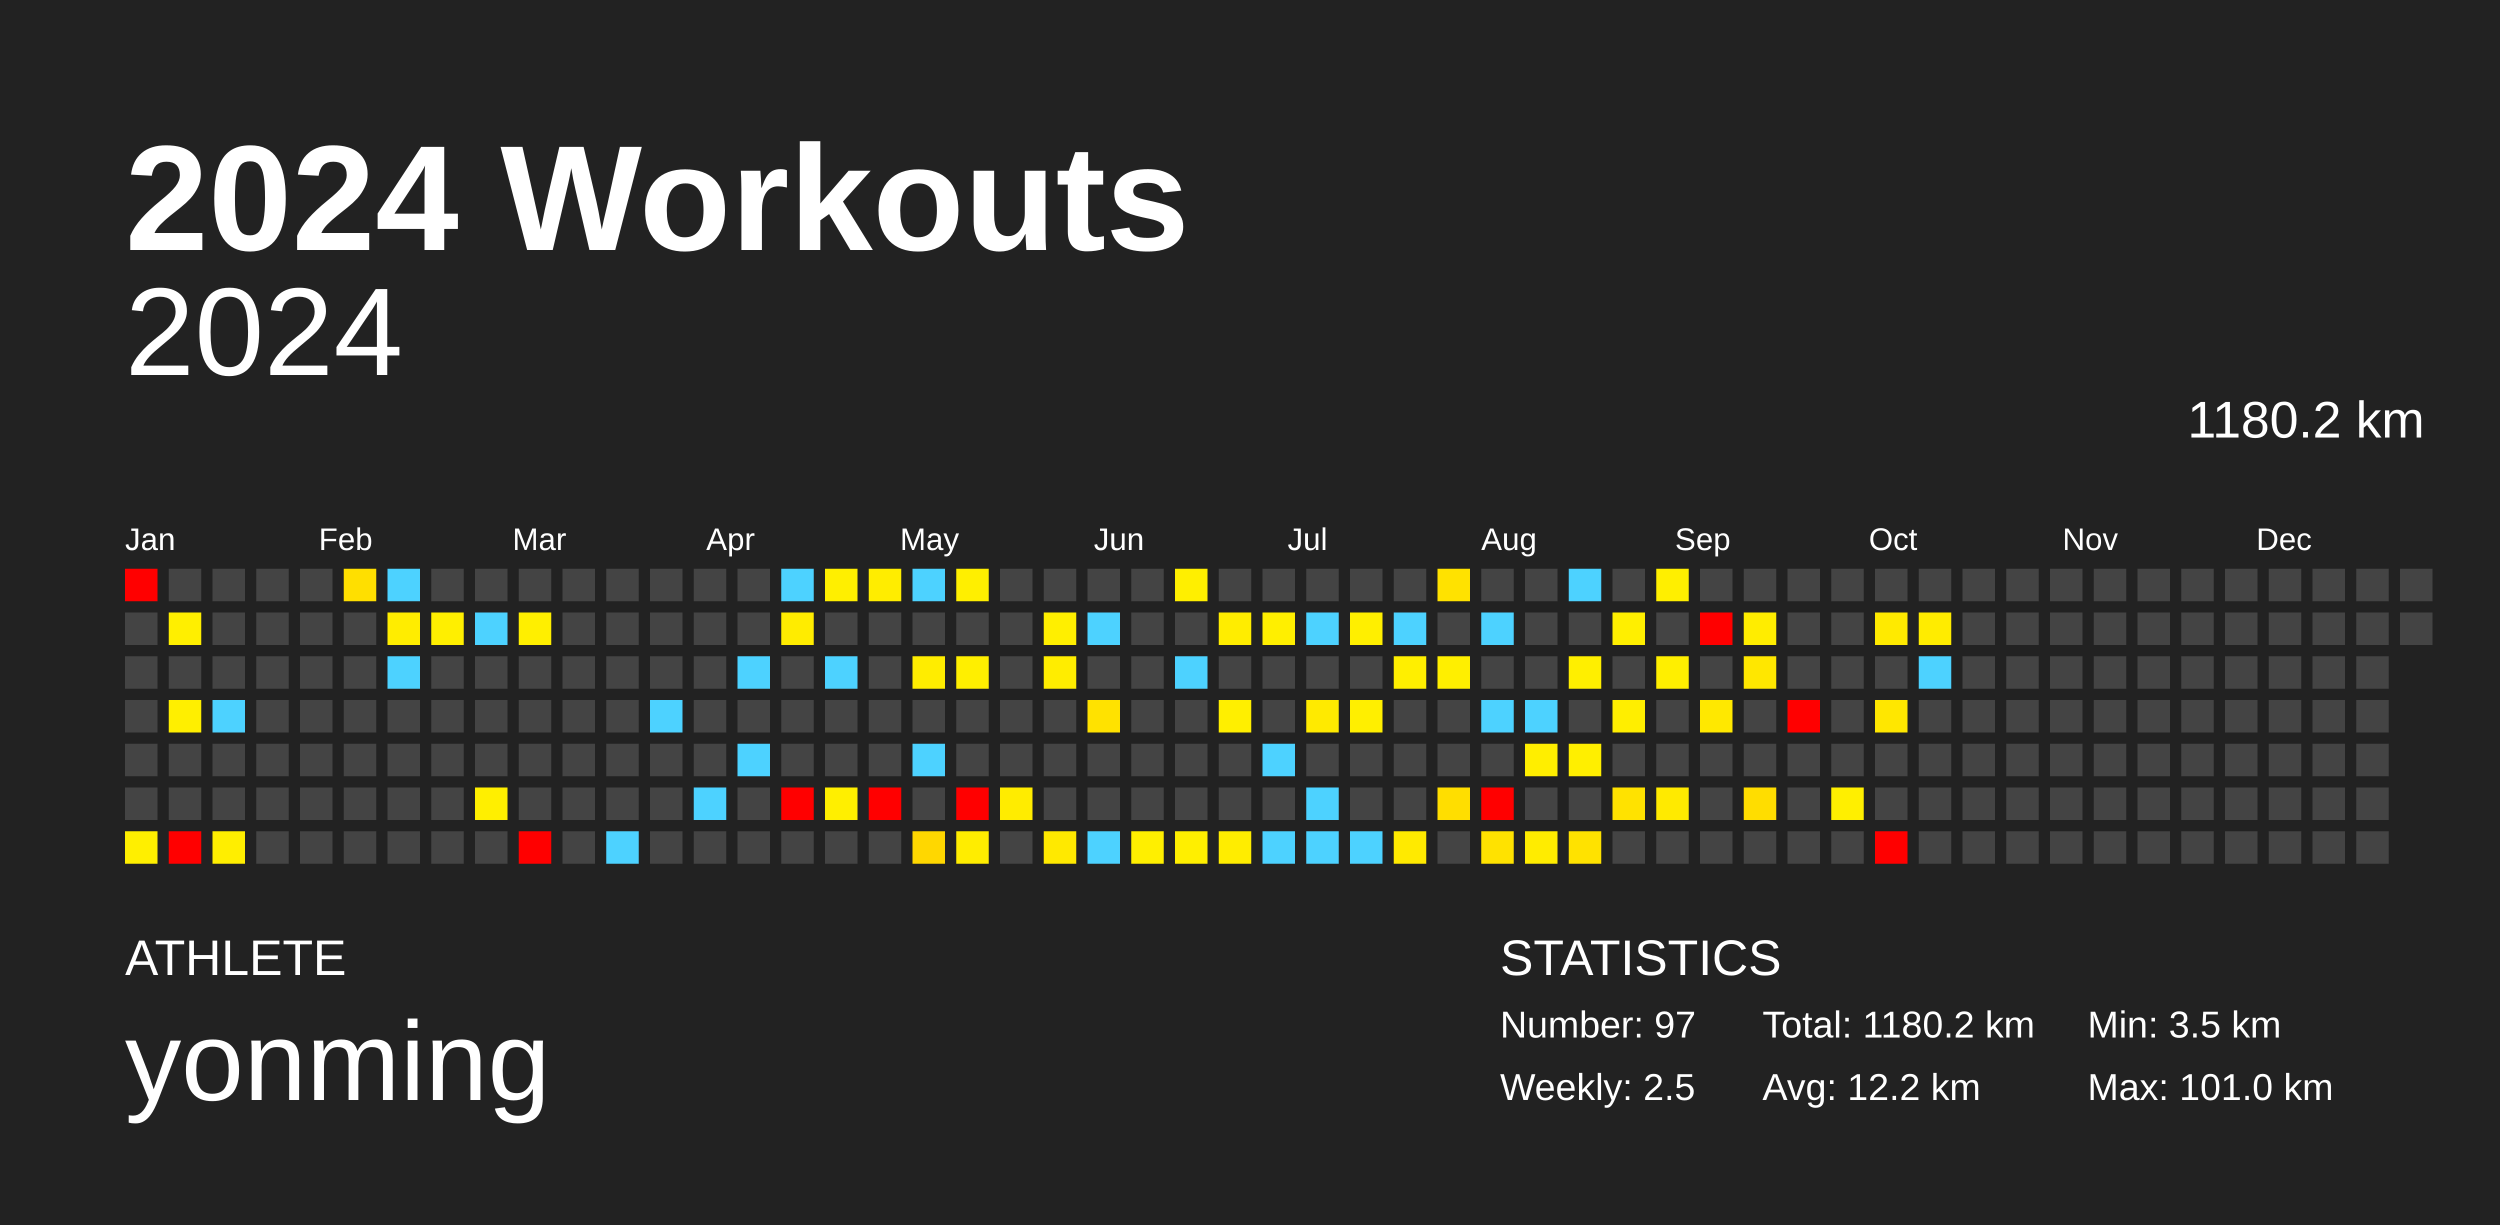
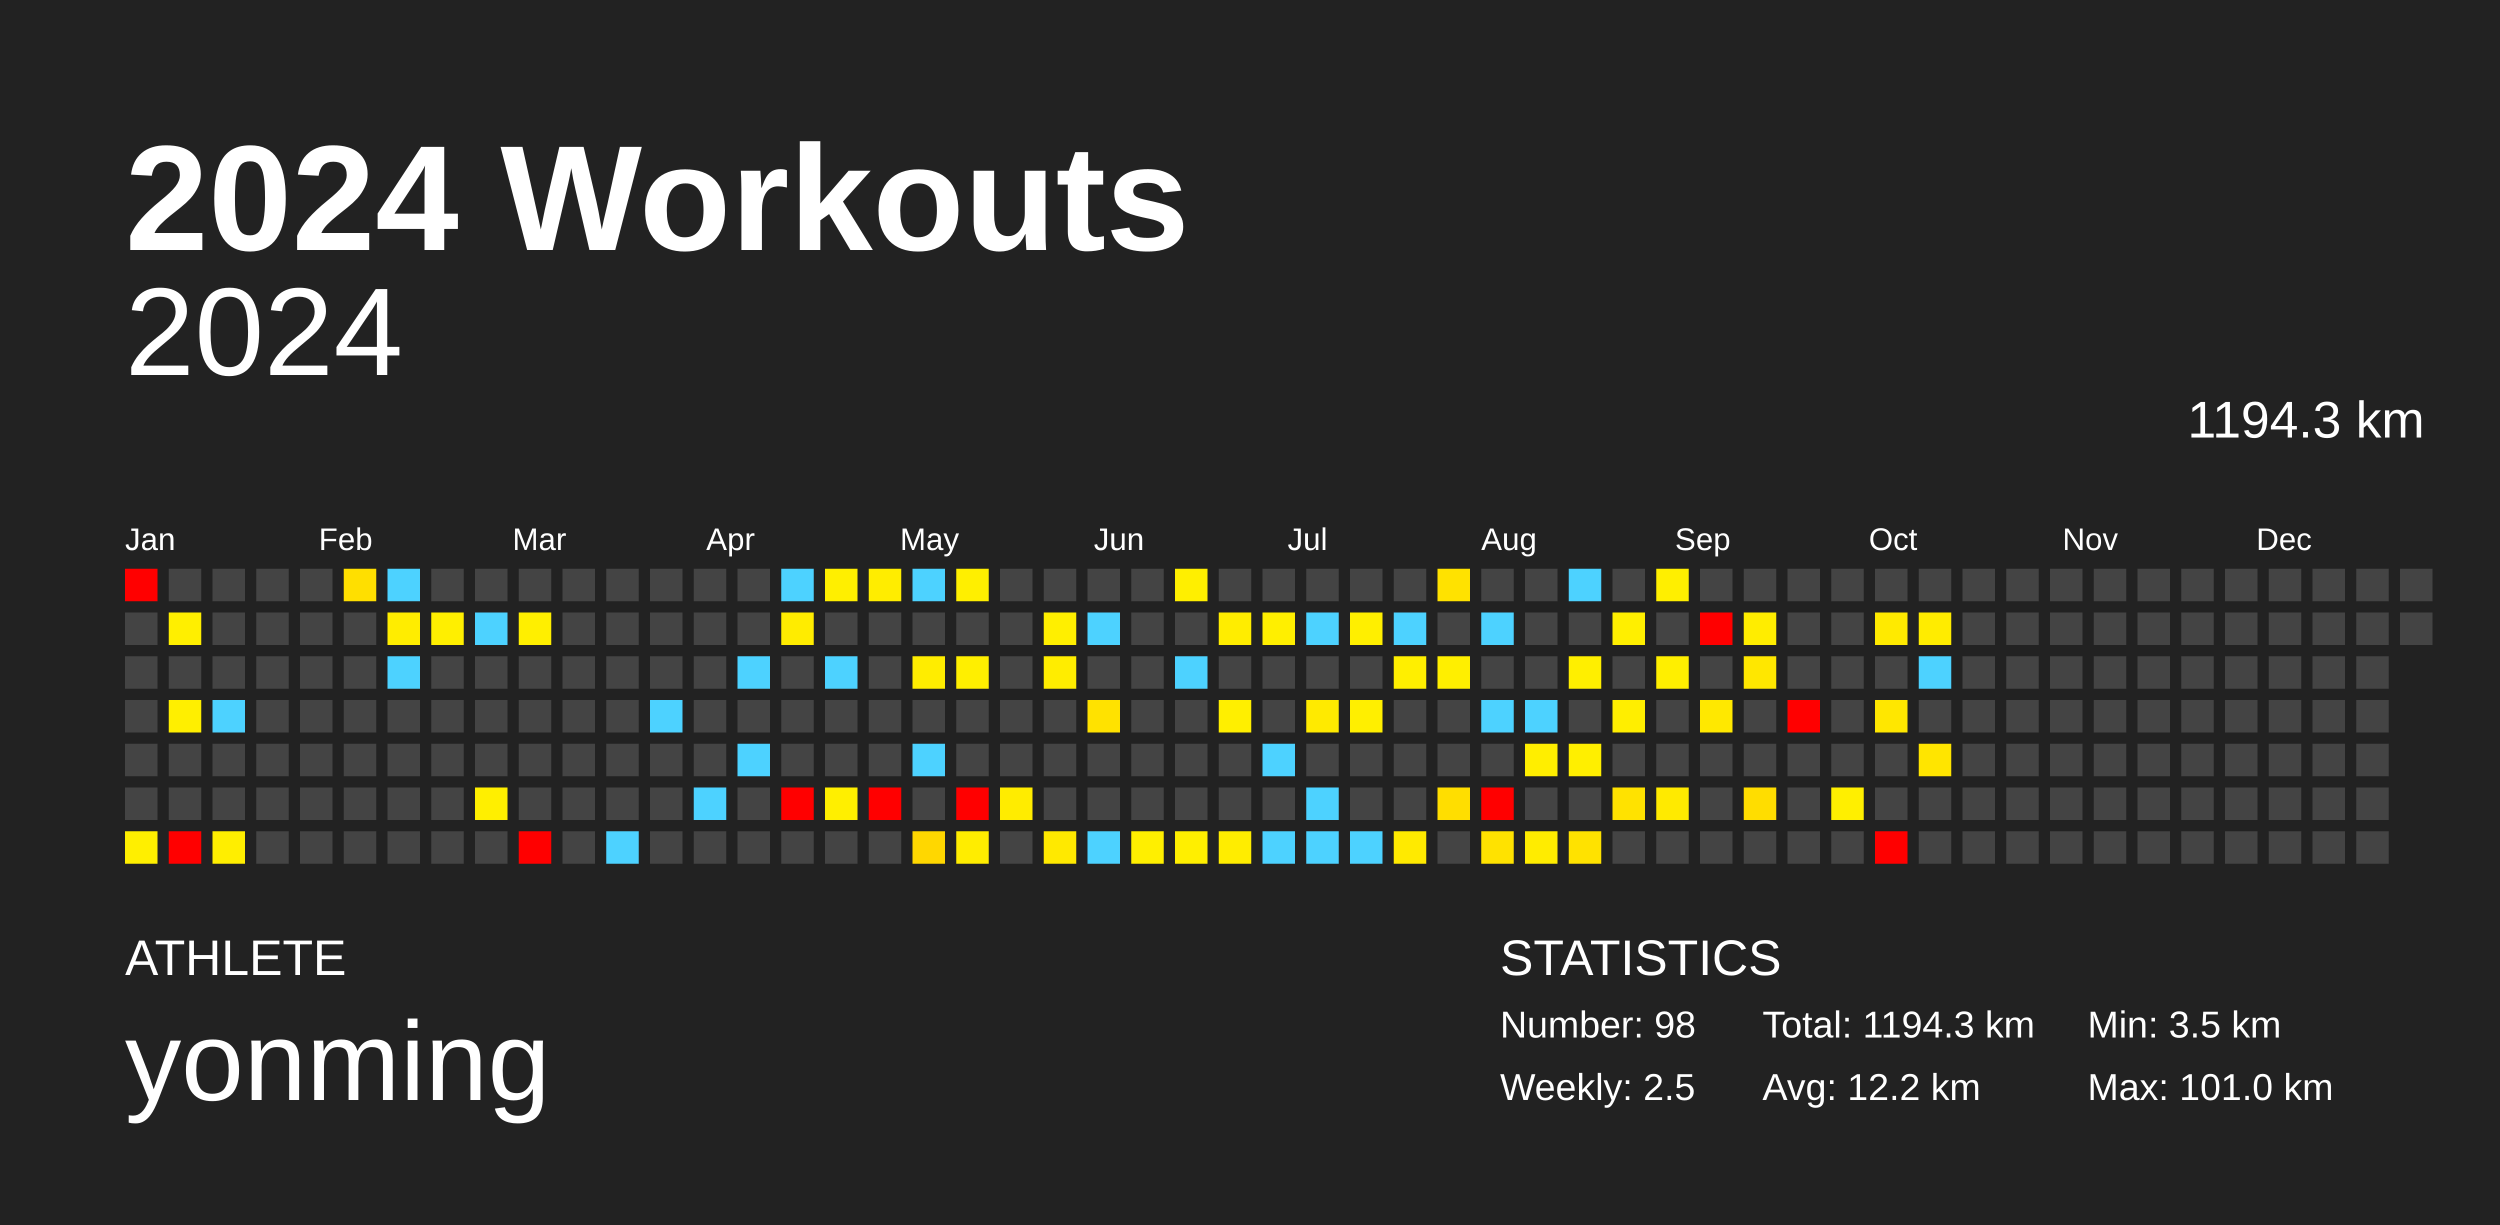
<svg xmlns="http://www.w3.org/2000/svg" baseProfile="full" height="98mm" version="1.1" viewBox="0,0,200,98" width="200mm">
  <defs />
  <rect fill="#222222" height="98" width="200" x="0" y="0" />
  <text fill="#FFFFFF" style="font-size:12px; font-family:Arial; font-weight:bold;" x="10" y="20">2024 Workouts</text>
  <text fill="#FFFFFF" style="font-size:4px; font-family:Arial" x="10" y="78">ATHLETE</text>
  <text fill="#FFFFFF" style="font-size:9px; font-family:Arial" x="10" y="88">yonming</text>
  <text fill="#FFFFFF" style="font-size:4px; font-family:Arial" x="120" y="78">STATISTICS</text>
-   <text fill="#FFFFFF" style="font-size:3px; font-family:Arial" x="120" y="83">Number: 97</text>
+   <text fill="#FFFFFF" style="font-size:3px; font-family:Arial" x="120" y="83">Number: 98</text>
  <text fill="#FFFFFF" style="font-size:3px; font-family:Arial" x="120" y="88">Weekly: 2.5</text>
-   <text fill="#FFFFFF" style="font-size:3px; font-family:Arial" x="141" y="83">Total: 1180.2 km</text>
+   <text fill="#FFFFFF" style="font-size:3px; font-family:Arial" x="141" y="83">Total: 1194.3 km</text>
  <text fill="#FFFFFF" style="font-size:3px; font-family:Arial" x="141" y="88">Avg: 12.2 km</text>
  <text fill="#FFFFFF" style="font-size:3px; font-family:Arial" x="167" y="83">Min: 3.5 km</text>
  <text fill="#FFFFFF" style="font-size:3px; font-family:Arial" x="167" y="88">Max: 101.0 km</text>
  <text alignment-baseline="hanging" fill="#FFFFFF" style="font-size:10.0px; font-family:Arial;" x="10" y="30">2024</text>
-   <text alignment-baseline="hanging" fill="#FFFFFF" style="font-size:4.125px; font-family:Arial;" x="175" y="35">1180.2 km</text>
+   <text alignment-baseline="hanging" fill="#FFFFFF" style="font-size:4.125px; font-family:Arial;" x="175" y="35">1194.3 km</text>
  <text fill="#FFFFFF" style="font-size:2.5px; font-family:Arial" x="10.0" y="44">Jan</text>
  <text fill="#FFFFFF" style="font-size:2.5px; font-family:Arial" x="25.5" y="44">Feb</text>
  <text fill="#FFFFFF" style="font-size:2.5px; font-family:Arial" x="41.0" y="44">Mar</text>
  <text fill="#FFFFFF" style="font-size:2.5px; font-family:Arial" x="56.5" y="44">Apr</text>
  <text fill="#FFFFFF" style="font-size:2.5px; font-family:Arial" x="72.0" y="44">May</text>
  <text fill="#FFFFFF" style="font-size:2.5px; font-family:Arial" x="87.5" y="44">Jun</text>
  <text fill="#FFFFFF" style="font-size:2.5px; font-family:Arial" x="103.0" y="44">Jul</text>
  <text fill="#FFFFFF" style="font-size:2.5px; font-family:Arial" x="118.5" y="44">Aug</text>
  <text fill="#FFFFFF" style="font-size:2.5px; font-family:Arial" x="134.0" y="44">Sep</text>
  <text fill="#FFFFFF" style="font-size:2.5px; font-family:Arial" x="149.5" y="44">Oct</text>
  <text fill="#FFFFFF" style="font-size:2.5px; font-family:Arial" x="165.0" y="44">Nov</text>
  <text fill="#FFFFFF" style="font-size:2.5px; font-family:Arial" x="180.5" y="44">Dec</text>
  <rect fill="red" height="2.6" width="2.6" x="10.0" y="45.5" />
  <rect fill="#444444" height="2.6" width="2.6" x="10.0" y="49.0" />
  <rect fill="#444444" height="2.6" width="2.6" x="10.0" y="52.5" />
  <rect fill="#444444" height="2.6" width="2.6" x="10.0" y="56.0" />
  <rect fill="#444444" height="2.6" width="2.6" x="10.0" y="59.5" />
  <rect fill="#444444" height="2.6" width="2.6" x="10.0" y="63.0" />
  <rect fill="#ffef00" height="2.6" width="2.6" x="10.0" y="66.5" />
  <rect fill="#444444" height="2.6" width="2.6" x="13.5" y="45.5" />
  <rect fill="#ffef00" height="2.6" width="2.6" x="13.5" y="49.0" />
  <rect fill="#444444" height="2.6" width="2.6" x="13.5" y="52.5" />
  <rect fill="#ffef00" height="2.6" width="2.6" x="13.5" y="56.0" />
  <rect fill="#444444" height="2.6" width="2.6" x="13.5" y="59.5" />
  <rect fill="#444444" height="2.6" width="2.6" x="13.5" y="63.0" />
  <rect fill="red" height="2.6" width="2.6" x="13.5" y="66.5" />
  <rect fill="#444444" height="2.6" width="2.6" x="17.0" y="45.5" />
  <rect fill="#444444" height="2.6" width="2.6" x="17.0" y="49.0" />
  <rect fill="#444444" height="2.6" width="2.6" x="17.0" y="52.5" />
  <rect fill="#4dd2ff" height="2.6" width="2.6" x="17.0" y="56.0" />
  <rect fill="#444444" height="2.6" width="2.6" x="17.0" y="59.5" />
  <rect fill="#444444" height="2.6" width="2.6" x="17.0" y="63.0" />
  <rect fill="#ffee00" height="2.6" width="2.6" x="17.0" y="66.5" />
  <rect fill="#444444" height="2.6" width="2.6" x="20.5" y="45.5" />
  <rect fill="#444444" height="2.6" width="2.6" x="20.5" y="49.0" />
  <rect fill="#444444" height="2.6" width="2.6" x="20.5" y="52.5" />
  <rect fill="#444444" height="2.6" width="2.6" x="20.5" y="56.0" />
  <rect fill="#444444" height="2.6" width="2.6" x="20.5" y="59.5" />
  <rect fill="#444444" height="2.6" width="2.6" x="20.5" y="63.0" />
  <rect fill="#444444" height="2.6" width="2.6" x="20.5" y="66.5" />
  <rect fill="#444444" height="2.6" width="2.6" x="24.0" y="45.5" />
  <rect fill="#444444" height="2.6" width="2.6" x="24.0" y="49.0" />
  <rect fill="#444444" height="2.6" width="2.6" x="24.0" y="52.5" />
  <rect fill="#444444" height="2.6" width="2.6" x="24.0" y="56.0" />
  <rect fill="#444444" height="2.6" width="2.6" x="24.0" y="59.5" />
  <rect fill="#444444" height="2.6" width="2.6" x="24.0" y="63.0" />
  <rect fill="#444444" height="2.6" width="2.6" x="24.0" y="66.5" />
  <rect fill="#ffdf00" height="2.6" width="2.6" x="27.5" y="45.5" />
  <rect fill="#444444" height="2.6" width="2.6" x="27.5" y="49.0" />
  <rect fill="#444444" height="2.6" width="2.6" x="27.5" y="52.5" />
  <rect fill="#444444" height="2.6" width="2.6" x="27.5" y="56.0" />
  <rect fill="#444444" height="2.6" width="2.6" x="27.5" y="59.5" />
  <rect fill="#444444" height="2.6" width="2.6" x="27.5" y="63.0" />
  <rect fill="#444444" height="2.6" width="2.6" x="27.5" y="66.5" />
  <rect fill="#4dd2ff" height="2.6" width="2.6" x="31.0" y="45.5" />
  <rect fill="#ffed00" height="2.6" width="2.6" x="31.0" y="49.0" />
  <rect fill="#4dd2ff" height="2.6" width="2.6" x="31.0" y="52.5" />
  <rect fill="#444444" height="2.6" width="2.6" x="31.0" y="56.0" />
  <rect fill="#444444" height="2.6" width="2.6" x="31.0" y="59.5" />
  <rect fill="#444444" height="2.6" width="2.6" x="31.0" y="63.0" />
  <rect fill="#444444" height="2.6" width="2.6" x="31.0" y="66.5" />
  <rect fill="#444444" height="2.6" width="2.6" x="34.5" y="45.5" />
  <rect fill="#ffef00" height="2.6" width="2.6" x="34.5" y="49.0" />
  <rect fill="#444444" height="2.6" width="2.6" x="34.5" y="52.5" />
  <rect fill="#444444" height="2.6" width="2.6" x="34.5" y="56.0" />
  <rect fill="#444444" height="2.6" width="2.6" x="34.5" y="59.5" />
  <rect fill="#444444" height="2.6" width="2.6" x="34.5" y="63.0" />
  <rect fill="#444444" height="2.6" width="2.6" x="34.5" y="66.5" />
  <rect fill="#444444" height="2.6" width="2.6" x="38.0" y="45.5" />
  <rect fill="#4dd2ff" height="2.6" width="2.6" x="38.0" y="49.0" />
  <rect fill="#444444" height="2.6" width="2.6" x="38.0" y="52.5" />
  <rect fill="#444444" height="2.6" width="2.6" x="38.0" y="56.0" />
  <rect fill="#444444" height="2.6" width="2.6" x="38.0" y="59.5" />
  <rect fill="#ffef00" height="2.6" width="2.6" x="38.0" y="63.0" />
  <rect fill="#444444" height="2.6" width="2.6" x="38.0" y="66.5" />
  <rect fill="#444444" height="2.6" width="2.6" x="41.5" y="45.5" />
  <rect fill="#ffef00" height="2.6" width="2.6" x="41.5" y="49.0" />
  <rect fill="#444444" height="2.6" width="2.6" x="41.5" y="52.5" />
  <rect fill="#444444" height="2.6" width="2.6" x="41.5" y="56.0" />
  <rect fill="#444444" height="2.6" width="2.6" x="41.5" y="59.5" />
  <rect fill="#444444" height="2.6" width="2.6" x="41.5" y="63.0" />
  <rect fill="red" height="2.6" width="2.6" x="41.5" y="66.5" />
  <rect fill="#444444" height="2.6" width="2.6" x="45.0" y="45.5" />
  <rect fill="#444444" height="2.6" width="2.6" x="45.0" y="49.0" />
  <rect fill="#444444" height="2.6" width="2.6" x="45.0" y="52.5" />
  <rect fill="#444444" height="2.6" width="2.6" x="45.0" y="56.0" />
  <rect fill="#444444" height="2.6" width="2.6" x="45.0" y="59.5" />
  <rect fill="#444444" height="2.6" width="2.6" x="45.0" y="63.0" />
  <rect fill="#444444" height="2.6" width="2.6" x="45.0" y="66.5" />
  <rect fill="#444444" height="2.6" width="2.6" x="48.5" y="45.5" />
  <rect fill="#444444" height="2.6" width="2.6" x="48.5" y="49.0" />
  <rect fill="#444444" height="2.6" width="2.6" x="48.5" y="52.5" />
  <rect fill="#444444" height="2.6" width="2.6" x="48.5" y="56.0" />
  <rect fill="#444444" height="2.6" width="2.6" x="48.5" y="59.5" />
  <rect fill="#444444" height="2.6" width="2.6" x="48.5" y="63.0" />
  <rect fill="#4dd2ff" height="2.6" width="2.6" x="48.5" y="66.5" />
  <rect fill="#444444" height="2.6" width="2.6" x="52.0" y="45.5" />
  <rect fill="#444444" height="2.6" width="2.6" x="52.0" y="49.0" />
  <rect fill="#444444" height="2.6" width="2.6" x="52.0" y="52.5" />
  <rect fill="#4dd2ff" height="2.6" width="2.6" x="52.0" y="56.0" />
  <rect fill="#444444" height="2.6" width="2.6" x="52.0" y="59.5" />
  <rect fill="#444444" height="2.6" width="2.6" x="52.0" y="63.0" />
  <rect fill="#444444" height="2.6" width="2.6" x="52.0" y="66.5" />
  <rect fill="#444444" height="2.6" width="2.6" x="55.5" y="45.5" />
  <rect fill="#444444" height="2.6" width="2.6" x="55.5" y="49.0" />
  <rect fill="#444444" height="2.6" width="2.6" x="55.5" y="52.5" />
  <rect fill="#444444" height="2.6" width="2.6" x="55.5" y="56.0" />
  <rect fill="#444444" height="2.6" width="2.6" x="55.5" y="59.5" />
  <rect fill="#4dd2ff" height="2.6" width="2.6" x="55.5" y="63.0" />
  <rect fill="#444444" height="2.6" width="2.6" x="55.5" y="66.5" />
  <rect fill="#444444" height="2.6" width="2.6" x="59.0" y="45.5" />
  <rect fill="#444444" height="2.6" width="2.6" x="59.0" y="49.0" />
  <rect fill="#4dd2ff" height="2.6" width="2.6" x="59.0" y="52.5" />
  <rect fill="#444444" height="2.6" width="2.6" x="59.0" y="56.0" />
  <rect fill="#4dd2ff" height="2.6" width="2.6" x="59.0" y="59.5" />
  <rect fill="#444444" height="2.6" width="2.6" x="59.0" y="63.0" />
  <rect fill="#444444" height="2.6" width="2.6" x="59.0" y="66.5" />
  <rect fill="#4dd2ff" height="2.6" width="2.6" x="62.5" y="45.5" />
  <rect fill="#ffec00" height="2.6" width="2.6" x="62.5" y="49.0" />
  <rect fill="#444444" height="2.6" width="2.6" x="62.5" y="52.5" />
  <rect fill="#444444" height="2.6" width="2.6" x="62.5" y="56.0" />
  <rect fill="#444444" height="2.6" width="2.6" x="62.5" y="59.5" />
  <rect fill="red" height="2.6" width="2.6" x="62.5" y="63.0" />
  <rect fill="#444444" height="2.6" width="2.6" x="62.5" y="66.5" />
  <rect fill="#ffef00" height="2.6" width="2.6" x="66.0" y="45.5" />
  <rect fill="#444444" height="2.6" width="2.6" x="66.0" y="49.0" />
  <rect fill="#4dd2ff" height="2.6" width="2.6" x="66.0" y="52.5" />
  <rect fill="#444444" height="2.6" width="2.6" x="66.0" y="56.0" />
  <rect fill="#444444" height="2.6" width="2.6" x="66.0" y="59.5" />
  <rect fill="#ffef00" height="2.6" width="2.6" x="66.0" y="63.0" />
  <rect fill="#444444" height="2.6" width="2.6" x="66.0" y="66.5" />
  <rect fill="#ffed00" height="2.6" width="2.6" x="69.5" y="45.5" />
  <rect fill="#444444" height="2.6" width="2.6" x="69.5" y="49.0" />
  <rect fill="#444444" height="2.6" width="2.6" x="69.5" y="52.5" />
  <rect fill="#444444" height="2.6" width="2.6" x="69.5" y="56.0" />
  <rect fill="#444444" height="2.6" width="2.6" x="69.5" y="59.5" />
  <rect fill="red" height="2.6" width="2.6" x="69.5" y="63.0" />
  <rect fill="#444444" height="2.6" width="2.6" x="69.5" y="66.5" />
  <rect fill="#4dd2ff" height="2.6" width="2.6" x="73.0" y="45.5" />
  <rect fill="#444444" height="2.6" width="2.6" x="73.0" y="49.0" />
  <rect fill="#ffed00" height="2.6" width="2.6" x="73.0" y="52.5" />
  <rect fill="#444444" height="2.6" width="2.6" x="73.0" y="56.0" />
  <rect fill="#4dd2ff" height="2.6" width="2.6" x="73.0" y="59.5" />
  <rect fill="#444444" height="2.6" width="2.6" x="73.0" y="63.0" />
  <rect fill="#ffd700" height="2.6" width="2.6" x="73.0" y="66.5" />
  <rect fill="#ffef00" height="2.6" width="2.6" x="76.5" y="45.5" />
  <rect fill="#444444" height="2.6" width="2.6" x="76.5" y="49.0" />
  <rect fill="#ffef00" height="2.6" width="2.6" x="76.5" y="52.5" />
  <rect fill="#444444" height="2.6" width="2.6" x="76.5" y="56.0" />
  <rect fill="#444444" height="2.6" width="2.6" x="76.5" y="59.5" />
  <rect fill="red" height="2.6" width="2.6" x="76.5" y="63.0" />
  <rect fill="#ffed00" height="2.6" width="2.6" x="76.5" y="66.5" />
  <rect fill="#444444" height="2.6" width="2.6" x="80.0" y="45.5" />
  <rect fill="#444444" height="2.6" width="2.6" x="80.0" y="49.0" />
  <rect fill="#444444" height="2.6" width="2.6" x="80.0" y="52.5" />
  <rect fill="#444444" height="2.6" width="2.6" x="80.0" y="56.0" />
  <rect fill="#444444" height="2.6" width="2.6" x="80.0" y="59.5" />
  <rect fill="#ffec00" height="2.6" width="2.6" x="80.0" y="63.0" />
  <rect fill="#444444" height="2.6" width="2.6" x="80.0" y="66.5" />
  <rect fill="#444444" height="2.6" width="2.6" x="83.5" y="45.5" />
  <rect fill="#ffef00" height="2.6" width="2.6" x="83.5" y="49.0" />
  <rect fill="#ffed00" height="2.6" width="2.6" x="83.5" y="52.5" />
  <rect fill="#444444" height="2.6" width="2.6" x="83.5" y="56.0" />
  <rect fill="#444444" height="2.6" width="2.6" x="83.5" y="59.5" />
  <rect fill="#444444" height="2.6" width="2.6" x="83.5" y="63.0" />
  <rect fill="#ffe900" height="2.6" width="2.6" x="83.5" y="66.5" />
  <rect fill="#444444" height="2.6" width="2.6" x="87.0" y="45.5" />
  <rect fill="#4dd2ff" height="2.6" width="2.6" x="87.0" y="49.0" />
  <rect fill="#444444" height="2.6" width="2.6" x="87.0" y="52.5" />
  <rect fill="#ffe200" height="2.6" width="2.6" x="87.0" y="56.0" />
  <rect fill="#444444" height="2.6" width="2.6" x="87.0" y="59.5" />
  <rect fill="#444444" height="2.6" width="2.6" x="87.0" y="63.0" />
  <rect fill="#4dd2ff" height="2.6" width="2.6" x="87.0" y="66.5" />
  <rect fill="#444444" height="2.6" width="2.6" x="90.5" y="45.5" />
  <rect fill="#444444" height="2.6" width="2.6" x="90.5" y="49.0" />
  <rect fill="#444444" height="2.6" width="2.6" x="90.5" y="52.5" />
  <rect fill="#444444" height="2.6" width="2.6" x="90.5" y="56.0" />
  <rect fill="#444444" height="2.6" width="2.6" x="90.5" y="59.5" />
  <rect fill="#444444" height="2.6" width="2.6" x="90.5" y="63.0" />
  <rect fill="#ffef00" height="2.6" width="2.6" x="90.5" y="66.5" />
  <rect fill="#ffef00" height="2.6" width="2.6" x="94.0" y="45.5" />
  <rect fill="#444444" height="2.6" width="2.6" x="94.0" y="49.0" />
  <rect fill="#4dd2ff" height="2.6" width="2.6" x="94.0" y="52.5" />
  <rect fill="#444444" height="2.6" width="2.6" x="94.0" y="56.0" />
  <rect fill="#444444" height="2.6" width="2.6" x="94.0" y="59.5" />
  <rect fill="#444444" height="2.6" width="2.6" x="94.0" y="63.0" />
  <rect fill="#ffef00" height="2.6" width="2.6" x="94.0" y="66.5" />
  <rect fill="#444444" height="2.6" width="2.6" x="97.5" y="45.5" />
  <rect fill="#ffed00" height="2.6" width="2.6" x="97.5" y="49.0" />
  <rect fill="#444444" height="2.6" width="2.6" x="97.5" y="52.5" />
  <rect fill="#ffef00" height="2.6" width="2.6" x="97.5" y="56.0" />
  <rect fill="#444444" height="2.6" width="2.6" x="97.5" y="59.5" />
  <rect fill="#444444" height="2.6" width="2.6" x="97.5" y="63.0" />
  <rect fill="#ffed00" height="2.6" width="2.6" x="97.5" y="66.5" />
  <rect fill="#444444" height="2.6" width="2.6" x="101.0" y="45.5" />
  <rect fill="#ffef00" height="2.6" width="2.6" x="101.0" y="49.0" />
  <rect fill="#444444" height="2.6" width="2.6" x="101.0" y="52.5" />
  <rect fill="#444444" height="2.6" width="2.6" x="101.0" y="56.0" />
  <rect fill="#4dd2ff" height="2.6" width="2.6" x="101.0" y="59.5" />
  <rect fill="#444444" height="2.6" width="2.6" x="101.0" y="63.0" />
  <rect fill="#4dd2ff" height="2.6" width="2.6" x="101.0" y="66.5" />
  <rect fill="#444444" height="2.6" width="2.6" x="104.5" y="45.5" />
  <rect fill="#4dd2ff" height="2.6" width="2.6" x="104.5" y="49.0" />
  <rect fill="#444444" height="2.6" width="2.6" x="104.5" y="52.5" />
  <rect fill="#ffea00" height="2.6" width="2.6" x="104.5" y="56.0" />
  <rect fill="#444444" height="2.6" width="2.6" x="104.5" y="59.5" />
  <rect fill="#4dd2ff" height="2.6" width="2.6" x="104.5" y="63.0" />
  <rect fill="#4dd2ff" height="2.6" width="2.6" x="104.5" y="66.5" />
  <rect fill="#444444" height="2.6" width="2.6" x="108.0" y="45.5" />
  <rect fill="#ffef00" height="2.6" width="2.6" x="108.0" y="49.0" />
  <rect fill="#444444" height="2.6" width="2.6" x="108.0" y="52.5" />
  <rect fill="#ffef00" height="2.6" width="2.6" x="108.0" y="56.0" />
  <rect fill="#444444" height="2.6" width="2.6" x="108.0" y="59.5" />
  <rect fill="#444444" height="2.6" width="2.6" x="108.0" y="63.0" />
  <rect fill="#4dd2ff" height="2.6" width="2.6" x="108.0" y="66.5" />
  <rect fill="#444444" height="2.6" width="2.6" x="111.5" y="45.5" />
  <rect fill="#4dd2ff" height="2.6" width="2.6" x="111.5" y="49.0" />
  <rect fill="#ffef00" height="2.6" width="2.6" x="111.5" y="52.5" />
  <rect fill="#444444" height="2.6" width="2.6" x="111.5" y="56.0" />
  <rect fill="#444444" height="2.6" width="2.6" x="111.5" y="59.5" />
  <rect fill="#444444" height="2.6" width="2.6" x="111.5" y="63.0" />
  <rect fill="#ffea00" height="2.6" width="2.6" x="111.5" y="66.5" />
  <rect fill="#ffe200" height="2.6" width="2.6" x="115.0" y="45.5" />
  <rect fill="#444444" height="2.6" width="2.6" x="115.0" y="49.0" />
  <rect fill="#ffef00" height="2.6" width="2.6" x="115.0" y="52.5" />
  <rect fill="#444444" height="2.6" width="2.6" x="115.0" y="56.0" />
  <rect fill="#444444" height="2.6" width="2.6" x="115.0" y="59.5" />
  <rect fill="#ffde00" height="2.6" width="2.6" x="115.0" y="63.0" />
  <rect fill="#444444" height="2.6" width="2.6" x="115.0" y="66.5" />
  <rect fill="#444444" height="2.6" width="2.6" x="118.5" y="45.5" />
  <rect fill="#4dd2ff" height="2.6" width="2.6" x="118.5" y="49.0" />
  <rect fill="#444444" height="2.6" width="2.6" x="118.5" y="52.5" />
  <rect fill="#4dd2ff" height="2.6" width="2.6" x="118.5" y="56.0" />
  <rect fill="#444444" height="2.6" width="2.6" x="118.5" y="59.5" />
  <rect fill="red" height="2.6" width="2.6" x="118.5" y="63.0" />
  <rect fill="#ffe200" height="2.6" width="2.6" x="118.5" y="66.5" />
  <rect fill="#444444" height="2.6" width="2.6" x="122.0" y="45.5" />
  <rect fill="#444444" height="2.6" width="2.6" x="122.0" y="49.0" />
  <rect fill="#444444" height="2.6" width="2.6" x="122.0" y="52.5" />
  <rect fill="#4dd2ff" height="2.6" width="2.6" x="122.0" y="56.0" />
  <rect fill="#ffee00" height="2.6" width="2.6" x="122.0" y="59.5" />
  <rect fill="#444444" height="2.6" width="2.6" x="122.0" y="63.0" />
  <rect fill="#ffec00" height="2.6" width="2.6" x="122.0" y="66.5" />
  <rect fill="#4dd2ff" height="2.6" width="2.6" x="125.5" y="45.5" />
  <rect fill="#444444" height="2.6" width="2.6" x="125.5" y="49.0" />
  <rect fill="#ffef00" height="2.6" width="2.6" x="125.5" y="52.5" />
  <rect fill="#444444" height="2.6" width="2.6" x="125.5" y="56.0" />
  <rect fill="#ffef00" height="2.6" width="2.6" x="125.5" y="59.5" />
  <rect fill="#444444" height="2.6" width="2.6" x="125.5" y="63.0" />
  <rect fill="#ffe200" height="2.6" width="2.6" x="125.5" y="66.5" />
  <rect fill="#444444" height="2.6" width="2.6" x="129.0" y="45.5" />
  <rect fill="#ffef00" height="2.6" width="2.6" x="129.0" y="49.0" />
  <rect fill="#444444" height="2.6" width="2.6" x="129.0" y="52.5" />
  <rect fill="#ffee00" height="2.6" width="2.6" x="129.0" y="56.0" />
  <rect fill="#444444" height="2.6" width="2.6" x="129.0" y="59.5" />
  <rect fill="#ffe200" height="2.6" width="2.6" x="129.0" y="63.0" />
  <rect fill="#444444" height="2.6" width="2.6" x="129.0" y="66.5" />
  <rect fill="#ffef00" height="2.6" width="2.6" x="132.5" y="45.5" />
  <rect fill="#444444" height="2.6" width="2.6" x="132.5" y="49.0" />
  <rect fill="#ffef00" height="2.6" width="2.6" x="132.5" y="52.5" />
  <rect fill="#444444" height="2.6" width="2.6" x="132.5" y="56.0" />
  <rect fill="#444444" height="2.6" width="2.6" x="132.5" y="59.5" />
  <rect fill="#ffea00" height="2.6" width="2.6" x="132.5" y="63.0" />
  <rect fill="#444444" height="2.6" width="2.6" x="132.5" y="66.5" />
  <rect fill="#444444" height="2.6" width="2.6" x="136.0" y="45.5" />
  <rect fill="red" height="2.6" width="2.6" x="136.0" y="49.0" />
  <rect fill="#444444" height="2.6" width="2.6" x="136.0" y="52.5" />
  <rect fill="#ffe800" height="2.6" width="2.6" x="136.0" y="56.0" />
  <rect fill="#444444" height="2.6" width="2.6" x="136.0" y="59.5" />
  <rect fill="#444444" height="2.6" width="2.6" x="136.0" y="63.0" />
  <rect fill="#444444" height="2.6" width="2.6" x="136.0" y="66.5" />
  <rect fill="#444444" height="2.6" width="2.6" x="139.5" y="45.5" />
  <rect fill="#ffed00" height="2.6" width="2.6" x="139.5" y="49.0" />
  <rect fill="#ffe700" height="2.6" width="2.6" x="139.5" y="52.5" />
  <rect fill="#444444" height="2.6" width="2.6" x="139.5" y="56.0" />
  <rect fill="#444444" height="2.6" width="2.6" x="139.5" y="59.5" />
  <rect fill="#ffdd00" height="2.6" width="2.6" x="139.5" y="63.0" />
  <rect fill="#444444" height="2.6" width="2.6" x="139.5" y="66.5" />
  <rect fill="#444444" height="2.6" width="2.6" x="143.0" y="45.5" />
  <rect fill="#444444" height="2.6" width="2.6" x="143.0" y="49.0" />
  <rect fill="#444444" height="2.6" width="2.6" x="143.0" y="52.5" />
  <rect fill="red" height="2.6" width="2.6" x="143.0" y="56.0" />
  <rect fill="#444444" height="2.6" width="2.6" x="143.0" y="59.5" />
  <rect fill="#444444" height="2.6" width="2.6" x="143.0" y="63.0" />
  <rect fill="#444444" height="2.6" width="2.6" x="143.0" y="66.5" />
  <rect fill="#444444" height="2.6" width="2.6" x="146.5" y="45.5" />
  <rect fill="#444444" height="2.6" width="2.6" x="146.5" y="49.0" />
  <rect fill="#444444" height="2.6" width="2.6" x="146.5" y="52.5" />
  <rect fill="#444444" height="2.6" width="2.6" x="146.5" y="56.0" />
  <rect fill="#444444" height="2.6" width="2.6" x="146.5" y="59.5" />
  <rect fill="#ffef00" height="2.6" width="2.6" x="146.5" y="63.0" />
  <rect fill="#444444" height="2.6" width="2.6" x="146.5" y="66.5" />
  <rect fill="#444444" height="2.6" width="2.6" x="150.0" y="45.5" />
  <rect fill="#ffea00" height="2.6" width="2.6" x="150.0" y="49.0" />
  <rect fill="#444444" height="2.6" width="2.6" x="150.0" y="52.5" />
  <rect fill="#ffe700" height="2.6" width="2.6" x="150.0" y="56.0" />
  <rect fill="#444444" height="2.6" width="2.6" x="150.0" y="59.5" />
  <rect fill="#444444" height="2.6" width="2.6" x="150.0" y="63.0" />
  <rect fill="red" height="2.6" width="2.6" x="150.0" y="66.5" />
  <rect fill="#444444" height="2.6" width="2.6" x="153.5" y="45.5" />
  <rect fill="#ffec00" height="2.6" width="2.6" x="153.5" y="49.0" />
  <rect fill="#4dd2ff" height="2.6" width="2.6" x="153.5" y="52.5" />
  <rect fill="#444444" height="2.6" width="2.6" x="153.5" y="56.0" />
-   <rect fill="#444444" height="2.6" width="2.6" x="153.5" y="59.5" />
+   <rect fill="#ffe500" height="2.6" width="2.6" x="153.5" y="59.5" />
  <rect fill="#444444" height="2.6" width="2.6" x="153.5" y="63.0" />
  <rect fill="#444444" height="2.6" width="2.6" x="153.5" y="66.5" />
  <rect fill="#444444" height="2.6" width="2.6" x="157.0" y="45.5" />
  <rect fill="#444444" height="2.6" width="2.6" x="157.0" y="49.0" />
  <rect fill="#444444" height="2.6" width="2.6" x="157.0" y="52.5" />
  <rect fill="#444444" height="2.6" width="2.6" x="157.0" y="56.0" />
  <rect fill="#444444" height="2.6" width="2.6" x="157.0" y="59.5" />
  <rect fill="#444444" height="2.6" width="2.6" x="157.0" y="63.0" />
  <rect fill="#444444" height="2.6" width="2.6" x="157.0" y="66.5" />
  <rect fill="#444444" height="2.6" width="2.6" x="160.5" y="45.5" />
  <rect fill="#444444" height="2.6" width="2.6" x="160.5" y="49.0" />
  <rect fill="#444444" height="2.6" width="2.6" x="160.5" y="52.5" />
  <rect fill="#444444" height="2.6" width="2.6" x="160.5" y="56.0" />
  <rect fill="#444444" height="2.6" width="2.6" x="160.5" y="59.5" />
  <rect fill="#444444" height="2.6" width="2.6" x="160.5" y="63.0" />
  <rect fill="#444444" height="2.6" width="2.6" x="160.5" y="66.5" />
  <rect fill="#444444" height="2.6" width="2.6" x="164.0" y="45.5" />
  <rect fill="#444444" height="2.6" width="2.6" x="164.0" y="49.0" />
  <rect fill="#444444" height="2.6" width="2.6" x="164.0" y="52.5" />
  <rect fill="#444444" height="2.6" width="2.6" x="164.0" y="56.0" />
  <rect fill="#444444" height="2.6" width="2.6" x="164.0" y="59.5" />
  <rect fill="#444444" height="2.6" width="2.6" x="164.0" y="63.0" />
  <rect fill="#444444" height="2.6" width="2.6" x="164.0" y="66.5" />
  <rect fill="#444444" height="2.6" width="2.6" x="167.5" y="45.5" />
  <rect fill="#444444" height="2.6" width="2.6" x="167.5" y="49.0" />
  <rect fill="#444444" height="2.6" width="2.6" x="167.5" y="52.5" />
  <rect fill="#444444" height="2.6" width="2.6" x="167.5" y="56.0" />
  <rect fill="#444444" height="2.6" width="2.6" x="167.5" y="59.5" />
  <rect fill="#444444" height="2.6" width="2.6" x="167.5" y="63.0" />
  <rect fill="#444444" height="2.6" width="2.6" x="167.5" y="66.5" />
  <rect fill="#444444" height="2.6" width="2.6" x="171.0" y="45.5" />
  <rect fill="#444444" height="2.6" width="2.6" x="171.0" y="49.0" />
  <rect fill="#444444" height="2.6" width="2.6" x="171.0" y="52.5" />
  <rect fill="#444444" height="2.6" width="2.6" x="171.0" y="56.0" />
  <rect fill="#444444" height="2.6" width="2.6" x="171.0" y="59.5" />
  <rect fill="#444444" height="2.6" width="2.6" x="171.0" y="63.0" />
  <rect fill="#444444" height="2.6" width="2.6" x="171.0" y="66.5" />
  <rect fill="#444444" height="2.6" width="2.6" x="174.5" y="45.5" />
  <rect fill="#444444" height="2.6" width="2.6" x="174.5" y="49.0" />
  <rect fill="#444444" height="2.6" width="2.6" x="174.5" y="52.5" />
  <rect fill="#444444" height="2.6" width="2.6" x="174.5" y="56.0" />
  <rect fill="#444444" height="2.6" width="2.6" x="174.5" y="59.5" />
  <rect fill="#444444" height="2.6" width="2.6" x="174.5" y="63.0" />
  <rect fill="#444444" height="2.6" width="2.6" x="174.5" y="66.5" />
  <rect fill="#444444" height="2.6" width="2.6" x="178.0" y="45.5" />
  <rect fill="#444444" height="2.6" width="2.6" x="178.0" y="49.0" />
  <rect fill="#444444" height="2.6" width="2.6" x="178.0" y="52.5" />
  <rect fill="#444444" height="2.6" width="2.6" x="178.0" y="56.0" />
  <rect fill="#444444" height="2.6" width="2.6" x="178.0" y="59.5" />
  <rect fill="#444444" height="2.6" width="2.6" x="178.0" y="63.0" />
  <rect fill="#444444" height="2.6" width="2.6" x="178.0" y="66.5" />
  <rect fill="#444444" height="2.6" width="2.6" x="181.5" y="45.5" />
  <rect fill="#444444" height="2.6" width="2.6" x="181.5" y="49.0" />
  <rect fill="#444444" height="2.6" width="2.6" x="181.5" y="52.5" />
  <rect fill="#444444" height="2.6" width="2.6" x="181.5" y="56.0" />
  <rect fill="#444444" height="2.6" width="2.6" x="181.5" y="59.5" />
  <rect fill="#444444" height="2.6" width="2.6" x="181.5" y="63.0" />
  <rect fill="#444444" height="2.6" width="2.6" x="181.5" y="66.5" />
  <rect fill="#444444" height="2.6" width="2.6" x="185.0" y="45.5" />
  <rect fill="#444444" height="2.6" width="2.6" x="185.0" y="49.0" />
  <rect fill="#444444" height="2.6" width="2.6" x="185.0" y="52.5" />
  <rect fill="#444444" height="2.6" width="2.6" x="185.0" y="56.0" />
  <rect fill="#444444" height="2.6" width="2.6" x="185.0" y="59.5" />
  <rect fill="#444444" height="2.6" width="2.6" x="185.0" y="63.0" />
  <rect fill="#444444" height="2.6" width="2.6" x="185.0" y="66.5" />
  <rect fill="#444444" height="2.6" width="2.6" x="188.5" y="45.5" />
  <rect fill="#444444" height="2.6" width="2.6" x="188.5" y="49.0" />
  <rect fill="#444444" height="2.6" width="2.6" x="188.5" y="52.5" />
  <rect fill="#444444" height="2.6" width="2.6" x="188.5" y="56.0" />
  <rect fill="#444444" height="2.6" width="2.6" x="188.5" y="59.5" />
  <rect fill="#444444" height="2.6" width="2.6" x="188.5" y="63.0" />
  <rect fill="#444444" height="2.6" width="2.6" x="188.5" y="66.5" />
  <rect fill="#444444" height="2.6" width="2.6" x="192.0" y="45.5" />
  <rect fill="#444444" height="2.6" width="2.6" x="192.0" y="49.0" />
</svg>
